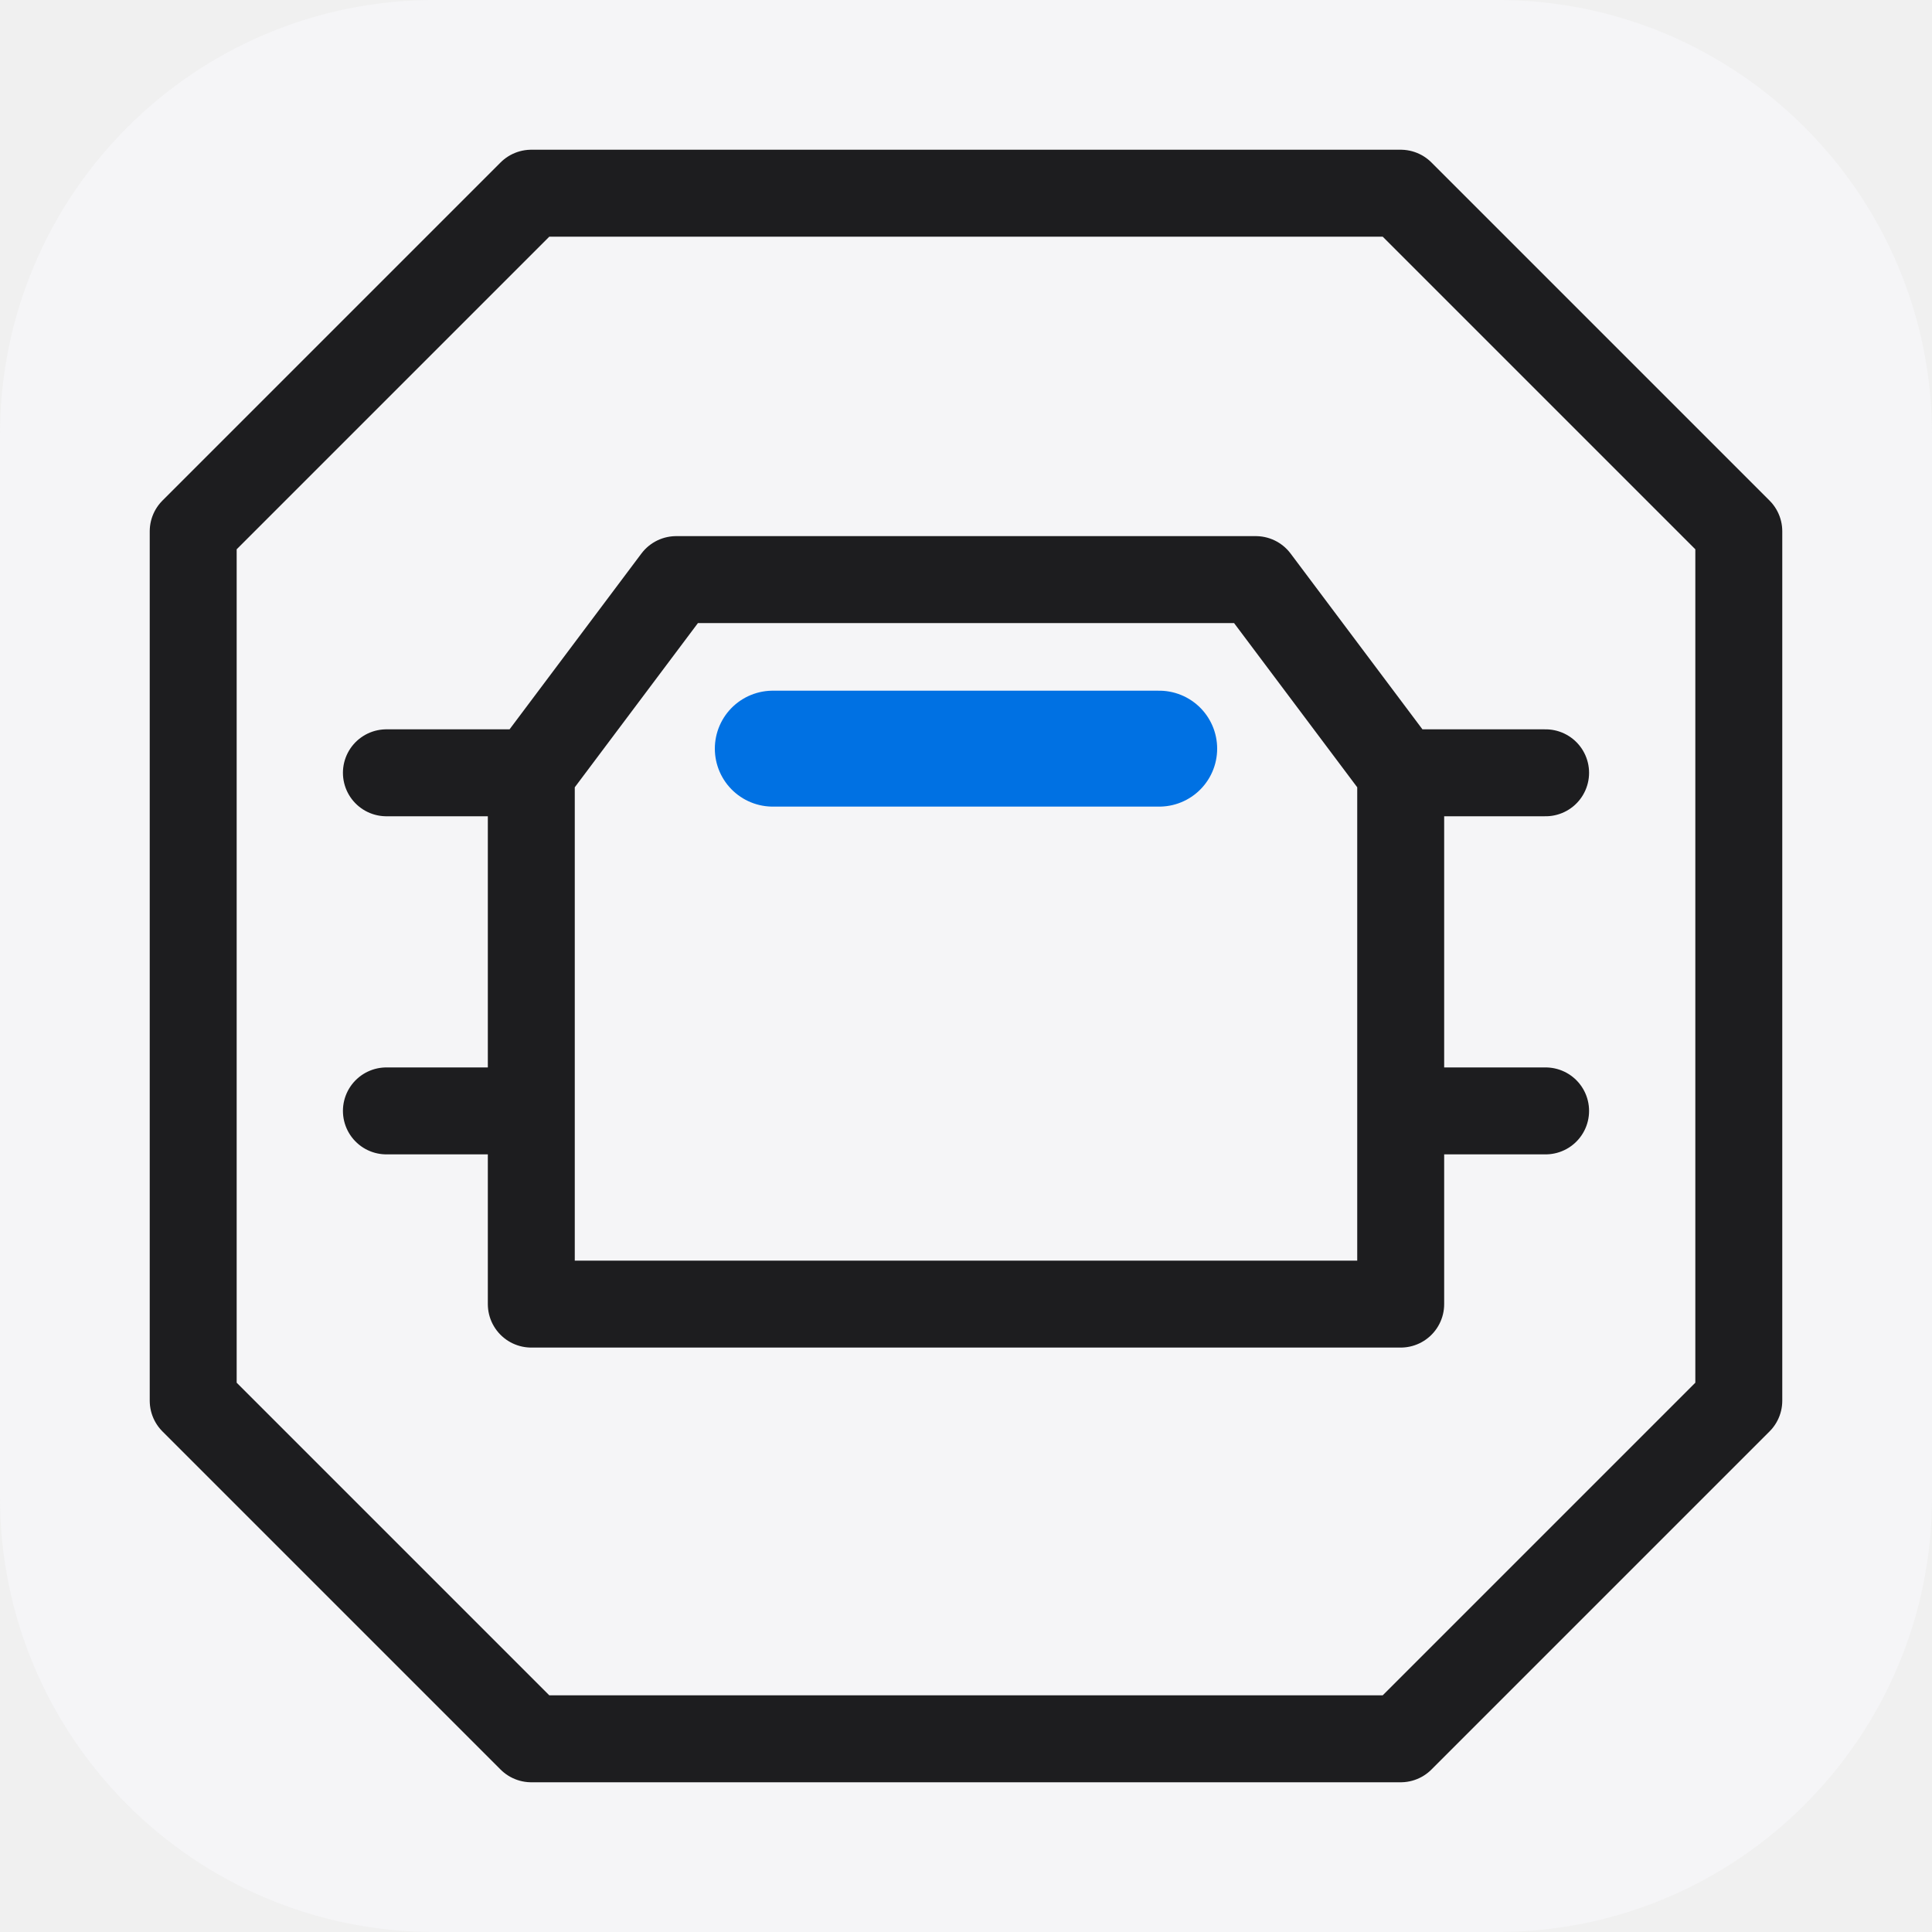
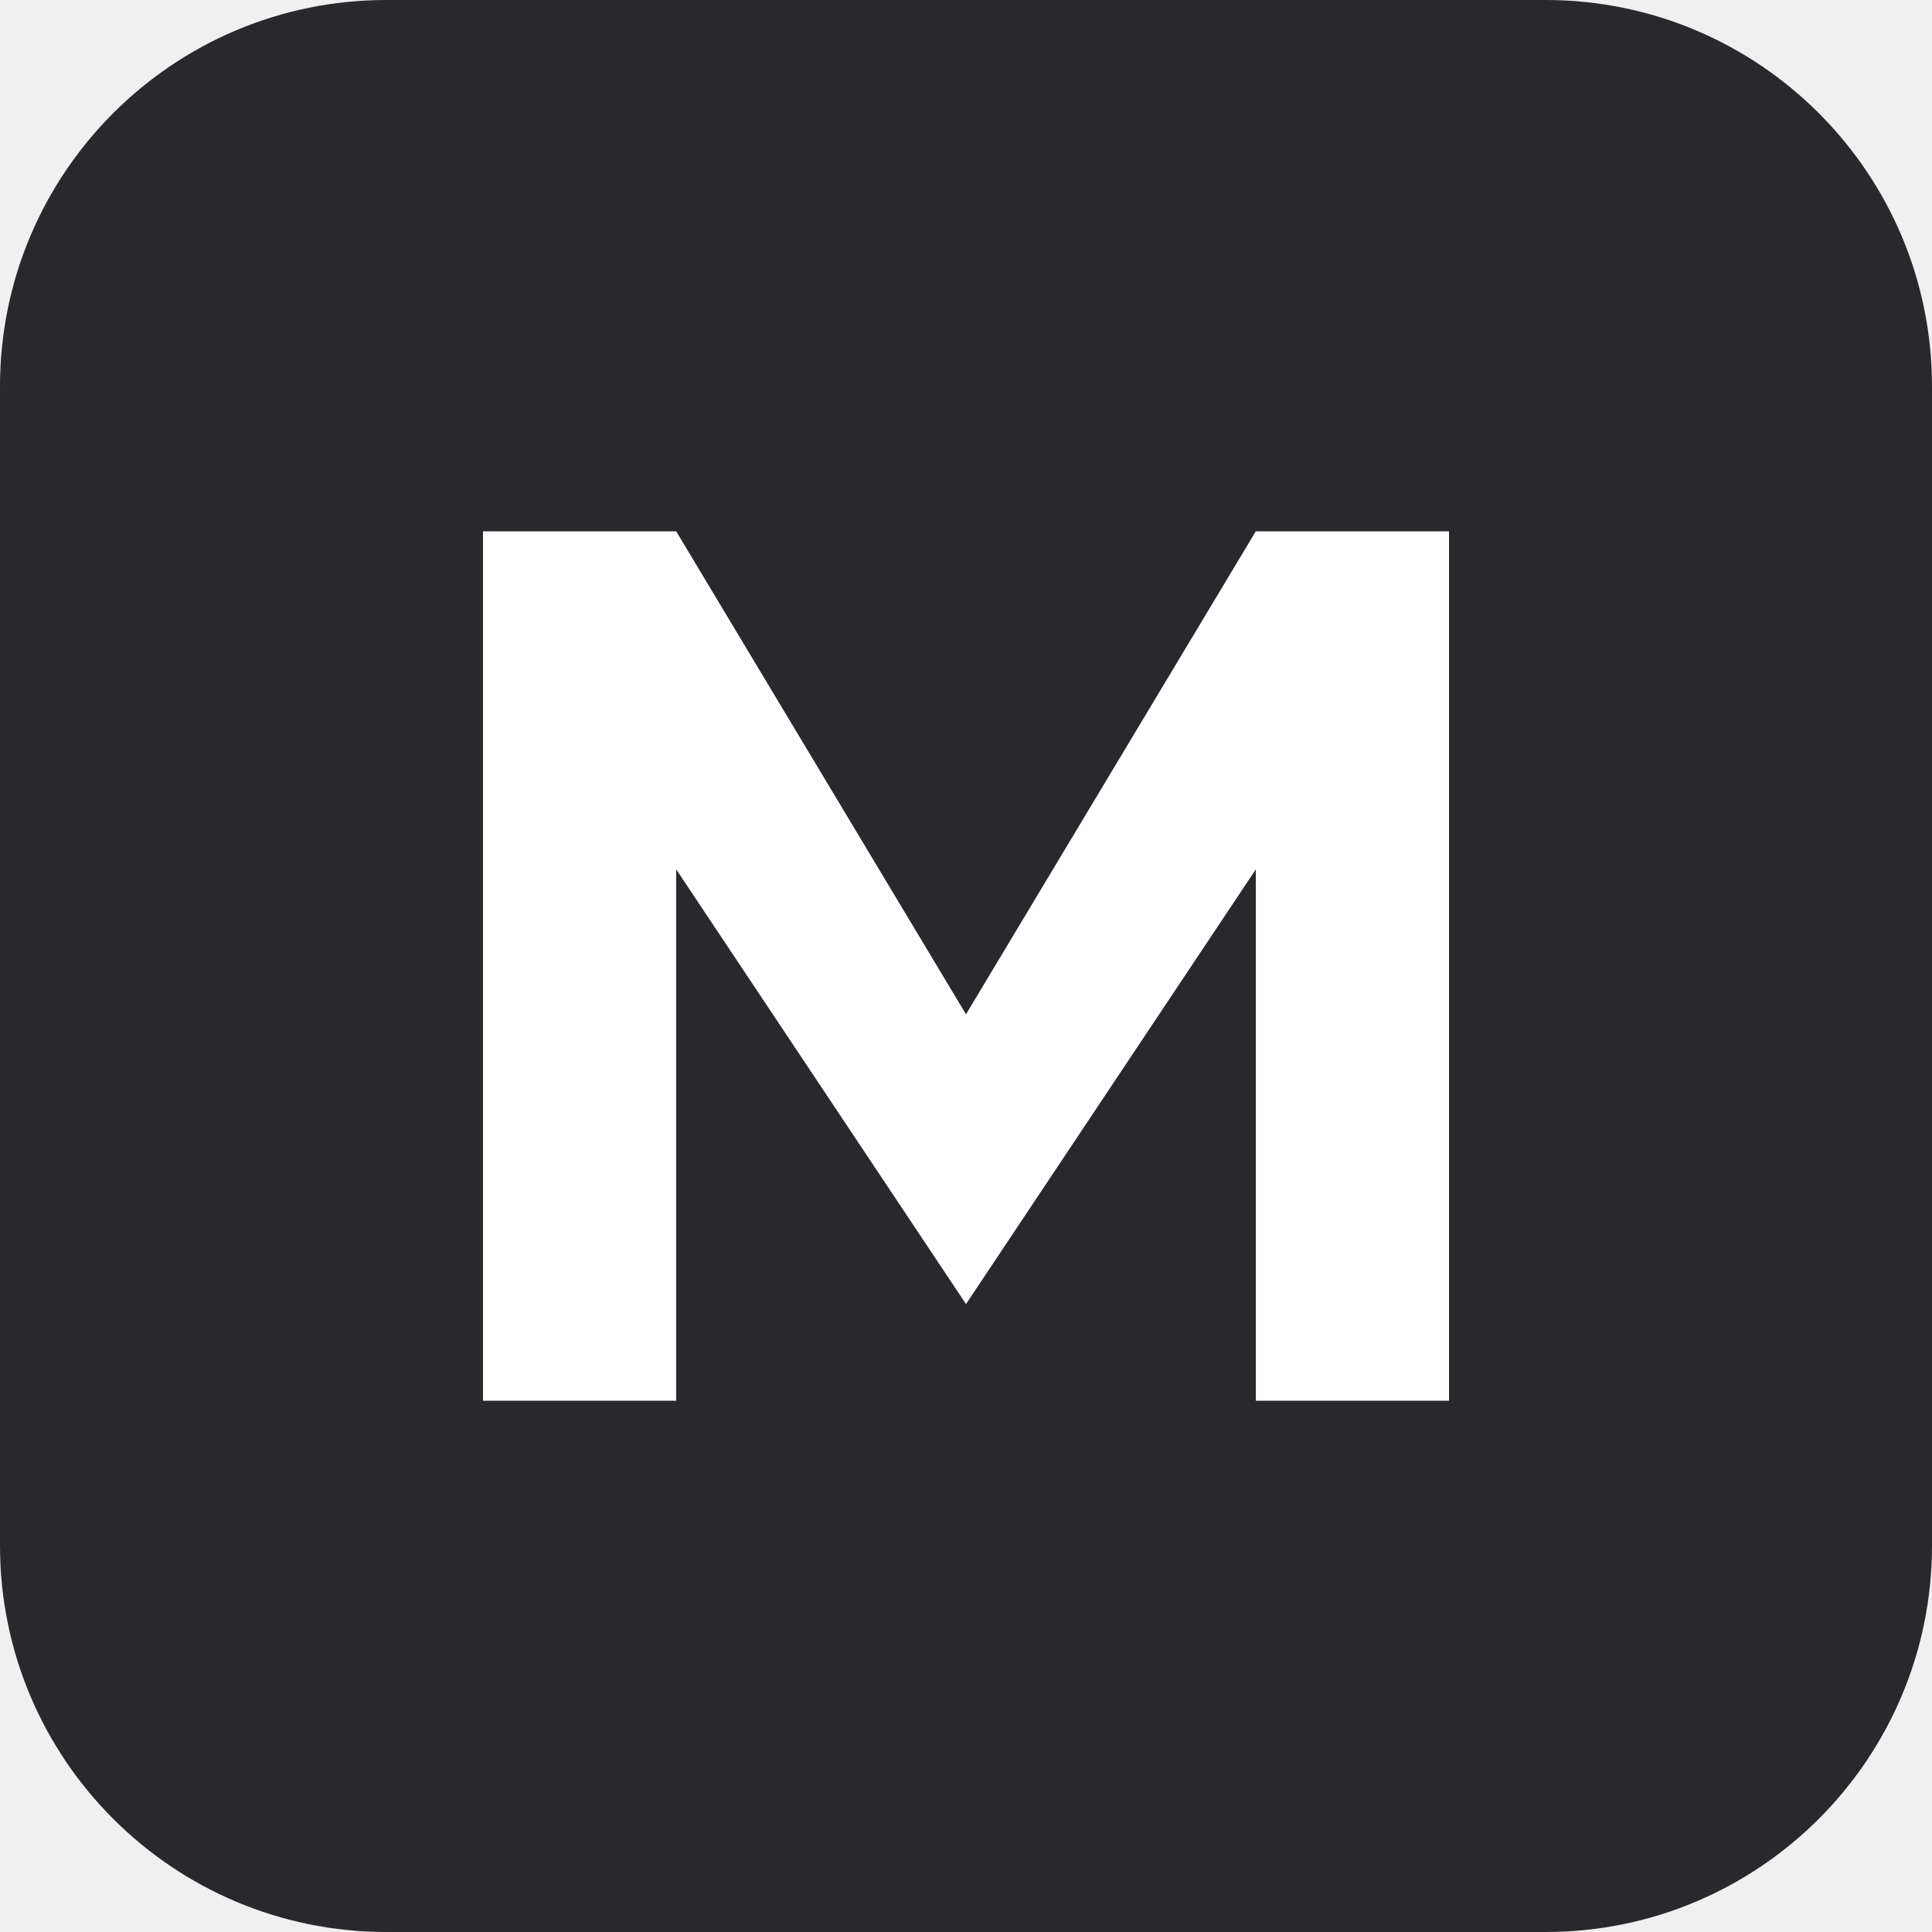
<svg xmlns="http://www.w3.org/2000/svg" viewBox="0 0 40 40">
-   <rect width="40" height="40" rx="9" fill="#f5f5f7" />
-   <path d="M11 4h18l7 7v18l-7 7H11l-7-7V11zM14 12h12l3 4v11H11V16zM8 16h3m18 0h3M8 23h3m18 0h3" fill="none" stroke="#1d1d1f" stroke-width="1.8" stroke-linecap="round" stroke-linejoin="round" />
-   <path d="M16 15.5h8" fill="none" stroke="#0071e3" stroke-linecap="round" stroke-width="2.4" />
+   <rect width="40" height="40" rx="8" fill="#29292d" />
+   <path d="M10 29V11h4l6 10 6-10h4v18h-4V18l-6 9-6-9v11z" fill="#fff" />
</svg>
